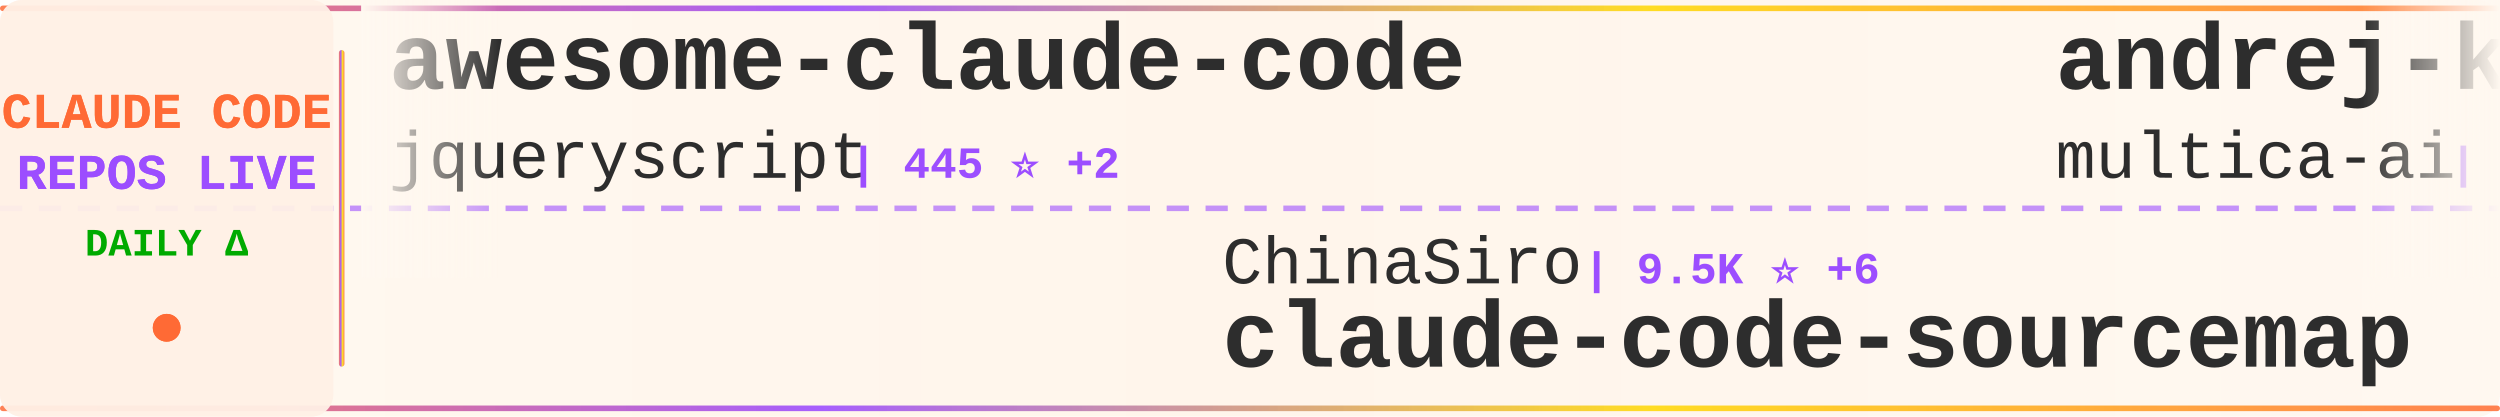
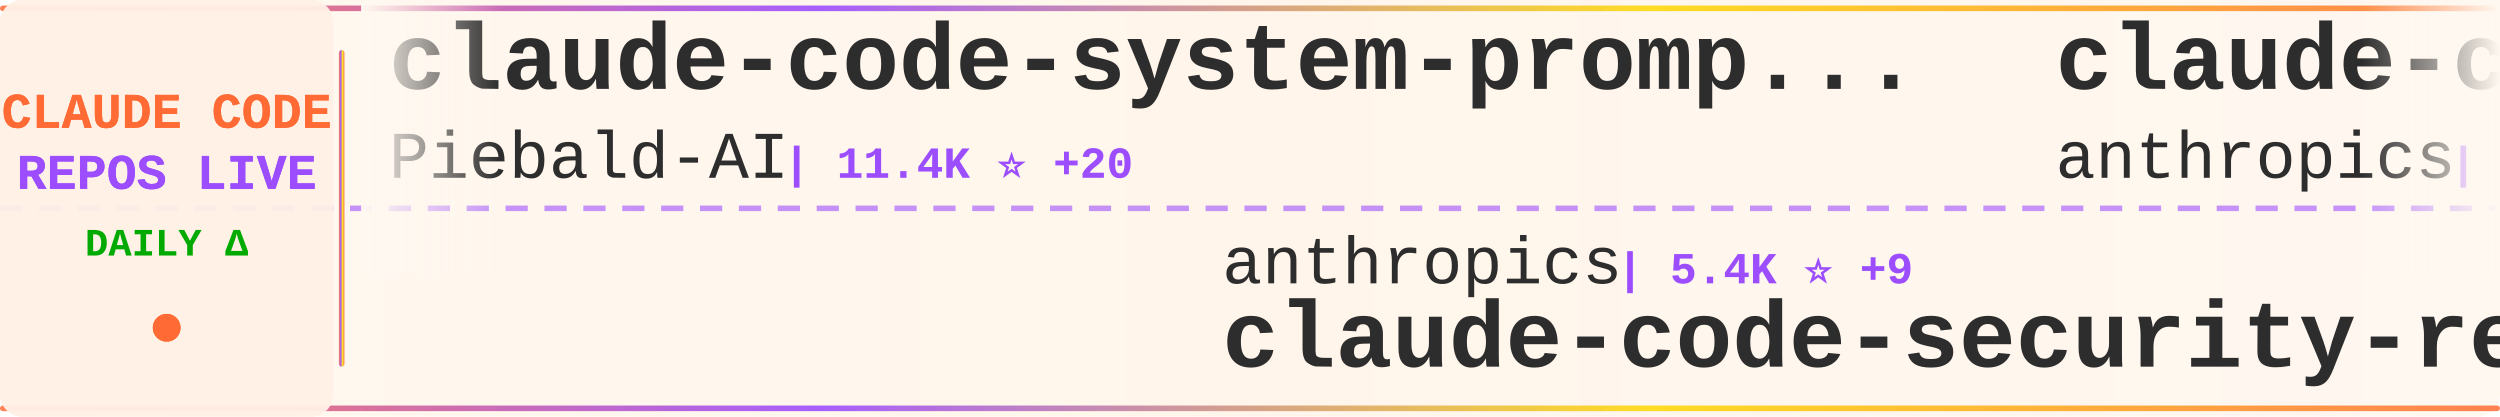
<svg xmlns="http://www.w3.org/2000/svg" width="900" height="150">
  <defs>
    <linearGradient id="tickerBg" x1="0%" y1="0%" x2="100%" y2="0%">
      <stop offset="0%" style="stop-color:#fff8f0;stop-opacity:0.98" />
      <stop offset="50%" style="stop-color:#fff5eb;stop-opacity:1" />
      <stop offset="100%" style="stop-color:#fff8f0;stop-opacity:0.98" />
    </linearGradient>
    <linearGradient id="borderGrad" x1="0%" y1="0%" x2="100%" y2="0%">
      <stop offset="0%" style="stop-color:#FF6B35;stop-opacity:0.85">
        <animate attributeName="stop-opacity" values="0.85;1;0.85" dur="2s" repeatCount="indefinite" />
      </stop>
      <stop offset="33%" style="stop-color:#9C4EFF;stop-opacity:0.9">
        <animate attributeName="stop-opacity" values="0.9;1;0.9" dur="2.2s" repeatCount="indefinite" />
      </stop>
      <stop offset="66%" style="stop-color:#FFD700;stop-opacity:0.85">
        <animate attributeName="stop-opacity" values="0.85;1;0.85" dur="1.8s" repeatCount="indefinite" />
      </stop>
      <stop offset="100%" style="stop-color:#FF6B35;stop-opacity:0.85">
        <animate attributeName="stop-opacity" values="0.85;1;0.85" dur="2s" repeatCount="indefinite" />
      </stop>
    </linearGradient>
    <filter id="textGlow">
      <feGaussianBlur stdDeviation="0.15" result="coloredBlur" />
      <feMerge>
        <feMergeNode in="coloredBlur" />
        <feMergeNode in="SourceGraphic" />
      </feMerge>
    </filter>
    <filter id="metricGlow">
      <feGaussianBlur stdDeviation="0.2" result="coloredBlur" />
      <feMerge>
        <feMergeNode in="coloredBlur" />
        <feMergeNode in="SourceGraphic" />
      </feMerge>
    </filter>
    <linearGradient id="leftFade" x1="0%" y1="0%" x2="100%" y2="0%">
      <stop offset="0%" style="stop-color:#fff8f0;stop-opacity:1" />
      <stop offset="100%" style="stop-color:#fff8f0;stop-opacity:0" />
    </linearGradient>
    <linearGradient id="rightFade" x1="0%" y1="0%" x2="100%" y2="0%">
      <stop offset="0%" style="stop-color:#fff8f0;stop-opacity:0" />
      <stop offset="100%" style="stop-color:#fff8f0;stop-opacity:1" />
    </linearGradient>
  </defs>
  <rect width="900" height="150" fill="url(#tickerBg)" rx="8" />
  <rect x="0" y="2" width="900" height="2" fill="url(#borderGrad)" rx="1" />
  <rect x="0" y="146" width="900" height="2" fill="url(#borderGrad)" rx="1" />
  <line x1="0" y1="75" x2="900" y2="75" stroke="#9C4EFF" stroke-width="2" stroke-dasharray="8 6" opacity="0.6" />
  <rect x="0" y="0" width="120" height="150" fill="#fff0e6" opacity="0.95" rx="8" />
  <text x="60" y="46" font-family="'Courier New', monospace" font-size="18" font-weight="bold" fill="#FF6B35" text-anchor="middle" filter="url(#textGlow)">
    CLAUDE CODE
  </text>
  <text x="60" y="68" font-family="'Courier New', monospace" font-size="18" font-weight="bold" fill="#9C4EFF" text-anchor="middle" filter="url(#textGlow)">
    REPOS LIVE
  </text>
  <text x="60" y="92" font-family="'Courier New', monospace" font-size="14" font-weight="bold" fill="#00aa00" text-anchor="middle">
    DAILY Δ
  </text>
  <circle cx="60" cy="118" r="5" fill="#FF6B35" filter="url(#metricGlow)">
    <animate attributeName="r" values="4;6;4" dur="1.5s" repeatCount="indefinite" />
    <animate attributeName="opacity" values="0.6;1;0.6" dur="1.5s" repeatCount="indefinite" />
  </circle>
  <rect x="122" y="18" width="2" height="114" fill="url(#borderGrad)" rx="1" />
  <clipPath id="tickerClip">
    <rect x="130" y="0" width="770" height="150" />
  </clipPath>
  <g clip-path="url(#tickerClip)">
    <g id="tickerItems">
      <animateTransform attributeName="transform" attributeType="XML" type="translate" from="0 0" to="-3000 0" dur="54s" repeatCount="indefinite" />
      <g transform="translate(0, 0)">
-         <text x="140" y="32" font-family="'Courier New', monospace" font-size="34" font-weight="bold" fill="#2d2d2d">awesome-claude-code</text>
-         <text x="140" y="64" font-family="'Courier New', monospace" font-size="24" font-weight="normal" fill="#2d2d2d" opacity="1.0">jqueryscript</text>
-         <text x="306" y="64" font-family="'Courier New', monospace" font-size="16" font-weight="bold" fill="#9C4EFF"> | 445 ⭐ +2</text>
+         <text x="140" y="32" font-family="'Courier New', monospace" font-size="34" font-weight="bold" fill="#2d2d2d">claude-code-system-promp...</text>
+         <text x="140" y="64" font-family="'Courier New', monospace" font-size="24" font-weight="normal" fill="#2d2d2d" opacity="1.0">Piebald-AI</text>
+         <text x="282" y="64" font-family="'Courier New', monospace" font-size="16" font-weight="bold" fill="#9C4EFF"> | 11.4K ⭐ +20</text>
      </g>
      <g transform="translate(300, 0)">
-         <text x="140" y="102" font-family="'Courier New', monospace" font-size="24" font-weight="normal" fill="#2d2d2d" opacity="1.0">ChinaSiro</text>
-         <text x="270" y="102" font-family="'Courier New', monospace" font-size="16" font-weight="bold" fill="#9C4EFF"> | 9.5K ⭐ +6</text>
-         <text x="140" y="132" font-family="'Courier New', monospace" font-size="34" font-weight="bold" fill="#2d2d2d">claude-code-sourcemap</text>
+         <text x="140" y="102" font-family="'Courier New', monospace" font-size="24" font-weight="normal" fill="#2d2d2d" opacity="1.0">anthropics</text>
+         <text x="282" y="102" font-family="'Courier New', monospace" font-size="16" font-weight="bold" fill="#9C4EFF"> | 5.4K ⭐ +9</text>
+         <text x="140" y="132" font-family="'Courier New', monospace" font-size="34" font-weight="bold" fill="#2d2d2d">claude-code-security-rev...</text>
      </g>
      <g transform="translate(600, 0)">
-         <text x="140" y="32" font-family="'Courier New', monospace" font-size="34" font-weight="bold" fill="#2d2d2d">andrej-karpathy-skills</text>
-         <text x="140" y="64" font-family="'Courier New', monospace" font-size="24" font-weight="normal" fill="#2d2d2d" opacity="1.0">multica-ai</text>
-         <text x="282" y="64" font-family="'Courier New', monospace" font-size="16" font-weight="bold" fill="#9C4EFF"> | 183.8K ⭐ +525</text>
+         <text x="140" y="32" font-family="'Courier New', monospace" font-size="34" font-weight="bold" fill="#2d2d2d">claude-code-base-action</text>
+         <text x="140" y="64" font-family="'Courier New', monospace" font-size="24" font-weight="normal" fill="#2d2d2d" opacity="1.0">anthropics</text>
+         <text x="282" y="64" font-family="'Courier New', monospace" font-size="16" font-weight="bold" fill="#9C4EFF"> | 888 ⭐</text>
      </g>
      <g transform="translate(900, 0)">
-         <text x="140" y="102" font-family="'Courier New', monospace" font-size="24" font-weight="normal" fill="#2d2d2d" opacity="1.0">LING71671</text>
-         <text x="270" y="102" font-family="'Courier New', monospace" font-size="16" font-weight="bold" fill="#9C4EFF"> | 902 ⭐</text>
-         <text x="140" y="132" font-family="'Courier New', monospace" font-size="34" font-weight="bold" fill="#2d2d2d">Open-ClaudeCode</text>
+         <text x="140" y="102" font-family="'Courier New', monospace" font-size="24" font-weight="normal" fill="#2d2d2d" opacity="1.0">ChrisWiles</text>
+         <text x="282" y="102" font-family="'Courier New', monospace" font-size="16" font-weight="bold" fill="#9C4EFF"> | 6.0K ⭐ +3</text>
+         <text x="140" y="132" font-family="'Courier New', monospace" font-size="34" font-weight="bold" fill="#2d2d2d">claude-code-showcase</text>
      </g>
      <g transform="translate(1200, 0)">
-         <text x="140" y="32" font-family="'Courier New', monospace" font-size="34" font-weight="bold" fill="#2d2d2d">claude-code-from-scratch</text>
-         <text x="140" y="64" font-family="'Courier New', monospace" font-size="24" font-weight="normal" fill="#2d2d2d" opacity="1.0">Windy3f3f3f3f</text>
-         <text x="318" y="64" font-family="'Courier New', monospace" font-size="16" font-weight="bold" fill="#9C4EFF"> | 1.5K ⭐ +10</text>
+         <text x="140" y="32" font-family="'Courier New', monospace" font-size="34" font-weight="bold" fill="#2d2d2d">claude-code-proxy</text>
+         <text x="140" y="64" font-family="'Courier New', monospace" font-size="24" font-weight="normal" fill="#2d2d2d" opacity="1.0">fuergaosi233</text>
+         <text x="306" y="64" font-family="'Courier New', monospace" font-size="16" font-weight="bold" fill="#9C4EFF"> | 2.7K ⭐ +2</text>
      </g>
      <g transform="translate(1500, 0)">
-         <text x="140" y="102" font-family="'Courier New', monospace" font-size="24" font-weight="normal" fill="#2d2d2d" opacity="1.0">affaan-m</text>
-         <text x="258" y="102" font-family="'Courier New', monospace" font-size="16" font-weight="bold" fill="#9C4EFF"> | 222.9K ⭐ +493</text>
-         <text x="140" y="132" font-family="'Courier New', monospace" font-size="34" font-weight="bold" fill="#2d2d2d">ECC</text>
+         <text x="140" y="102" font-family="'Courier New', monospace" font-size="24" font-weight="normal" fill="#2d2d2d" opacity="1.0">https-deeplearning-ai</text>
+         <text x="414" y="102" font-family="'Courier New', monospace" font-size="16" font-weight="bold" fill="#9C4EFF"> | 534 ⭐</text>
+         <text x="140" y="132" font-family="'Courier New', monospace" font-size="34" font-weight="bold" fill="#2d2d2d">sc-claude-code-files</text>
      </g>
      <g transform="translate(1800, 0)">
-         <text x="140" y="32" font-family="'Courier New', monospace" font-size="34" font-weight="bold" fill="#2d2d2d">claude-code-source-code-...</text>
-         <text x="140" y="64" font-family="'Courier New', monospace" font-size="24" font-weight="normal" fill="#2d2d2d" opacity="1.0">ghuntley</text>
-         <text x="258" y="64" font-family="'Courier New', monospace" font-size="16" font-weight="bold" fill="#9C4EFF"> | 986 ⭐</text>
+         <text x="140" y="32" font-family="'Courier New', monospace" font-size="34" font-weight="bold" fill="#2d2d2d">Claude-code</text>
+         <text x="140" y="64" font-family="'Courier New', monospace" font-size="24" font-weight="normal" fill="#2d2d2d" opacity="1.0">fazxes</text>
+         <text x="234" y="64" font-family="'Courier New', monospace" font-size="16" font-weight="bold" fill="#9C4EFF"> | 222 ⭐</text>
      </g>
      <g transform="translate(2100, 0)">
-         <text x="140" y="102" font-family="'Courier New', monospace" font-size="24" font-weight="normal" fill="#2d2d2d" opacity="1.0">Yuyz0112</text>
-         <text x="258" y="102" font-family="'Courier New', monospace" font-size="16" font-weight="bold" fill="#9C4EFF"> | 2.4K ⭐</text>
-         <text x="140" y="132" font-family="'Courier New', monospace" font-size="34" font-weight="bold" fill="#2d2d2d">claude-code-reverse</text>
+         <text x="140" y="102" font-family="'Courier New', monospace" font-size="24" font-weight="normal" fill="#2d2d2d" opacity="1.0">alejandrobalderas</text>
+         <text x="366" y="102" font-family="'Courier New', monospace" font-size="16" font-weight="bold" fill="#9C4EFF"> | 2.3K ⭐ +3</text>
+         <text x="140" y="132" font-family="'Courier New', monospace" font-size="34" font-weight="bold" fill="#2d2d2d">claude-code-from-source</text>
      </g>
      <g transform="translate(2400, 0)">
-         <text x="140" y="32" font-family="'Courier New', monospace" font-size="34" font-weight="bold" fill="#2d2d2d">claude-code-infrastructu...</text>
-         <text x="140" y="64" font-family="'Courier New', monospace" font-size="24" font-weight="normal" fill="#2d2d2d" opacity="1.0">diet103</text>
-         <text x="246" y="64" font-family="'Courier New', monospace" font-size="16" font-weight="bold" fill="#9C4EFF"> | 9.7K ⭐ +3</text>
+         <text x="140" y="32" font-family="'Courier New', monospace" font-size="34" font-weight="bold" fill="#2d2d2d">claude-code-book</text>
+         <text x="140" y="64" font-family="'Courier New', monospace" font-size="24" font-weight="normal" fill="#2d2d2d" opacity="1.0">lintsinghua</text>
+         <text x="294" y="64" font-family="'Courier New', monospace" font-size="16" font-weight="bold" fill="#9C4EFF"> | 3.8K ⭐ +6</text>
      </g>
      <g transform="translate(2700, 0)">
-         <text x="140" y="102" font-family="'Courier New', monospace" font-size="24" font-weight="normal" fill="#2d2d2d" opacity="1.0">JrCx7scC</text>
-         <text x="258" y="102" font-family="'Courier New', monospace" font-size="16" font-weight="bold" fill="#9C4EFF"> | 371 ⭐</text>
-         <text x="140" y="132" font-family="'Courier New', monospace" font-size="34" font-weight="bold" fill="#2d2d2d">claude-code-source</text>
+         <text x="140" y="102" font-family="'Courier New', monospace" font-size="24" font-weight="normal" fill="#2d2d2d" opacity="1.0">sugyan</text>
+         <text x="234" y="102" font-family="'Courier New', monospace" font-size="16" font-weight="bold" fill="#9C4EFF"> | 1.1K ⭐</text>
+         <text x="140" y="132" font-family="'Courier New', monospace" font-size="34" font-weight="bold" fill="#2d2d2d">claude-code-webui</text>
      </g>
      <g transform="translate(3000, 0)">
-         <text x="140" y="32" font-family="'Courier New', monospace" font-size="34" font-weight="bold" fill="#2d2d2d">awesome-claude-code</text>
-         <text x="140" y="64" font-family="'Courier New', monospace" font-size="24" font-weight="normal" fill="#2d2d2d" opacity="1.0">jqueryscript</text>
-         <text x="306" y="64" font-family="'Courier New', monospace" font-size="16" font-weight="bold" fill="#9C4EFF"> | 445 ⭐ +2</text>
+         <text x="140" y="32" font-family="'Courier New', monospace" font-size="34" font-weight="bold" fill="#2d2d2d">claude-code-system-promp...</text>
+         <text x="140" y="64" font-family="'Courier New', monospace" font-size="24" font-weight="normal" fill="#2d2d2d" opacity="1.0">Piebald-AI</text>
+         <text x="282" y="64" font-family="'Courier New', monospace" font-size="16" font-weight="bold" fill="#9C4EFF"> | 11.4K ⭐ +20</text>
      </g>
      <g transform="translate(3300, 0)">
-         <text x="140" y="102" font-family="'Courier New', monospace" font-size="24" font-weight="normal" fill="#2d2d2d" opacity="1.0">ChinaSiro</text>
-         <text x="270" y="102" font-family="'Courier New', monospace" font-size="16" font-weight="bold" fill="#9C4EFF"> | 9.5K ⭐ +6</text>
-         <text x="140" y="132" font-family="'Courier New', monospace" font-size="34" font-weight="bold" fill="#2d2d2d">claude-code-sourcemap</text>
+         <text x="140" y="102" font-family="'Courier New', monospace" font-size="24" font-weight="normal" fill="#2d2d2d" opacity="1.0">anthropics</text>
+         <text x="282" y="102" font-family="'Courier New', monospace" font-size="16" font-weight="bold" fill="#9C4EFF"> | 5.4K ⭐ +9</text>
+         <text x="140" y="132" font-family="'Courier New', monospace" font-size="34" font-weight="bold" fill="#2d2d2d">claude-code-security-rev...</text>
      </g>
      <g transform="translate(3600, 0)">
-         <text x="140" y="32" font-family="'Courier New', monospace" font-size="34" font-weight="bold" fill="#2d2d2d">andrej-karpathy-skills</text>
-         <text x="140" y="64" font-family="'Courier New', monospace" font-size="24" font-weight="normal" fill="#2d2d2d" opacity="1.0">multica-ai</text>
-         <text x="282" y="64" font-family="'Courier New', monospace" font-size="16" font-weight="bold" fill="#9C4EFF"> | 183.8K ⭐ +525</text>
+         <text x="140" y="32" font-family="'Courier New', monospace" font-size="34" font-weight="bold" fill="#2d2d2d">claude-code-base-action</text>
+         <text x="140" y="64" font-family="'Courier New', monospace" font-size="24" font-weight="normal" fill="#2d2d2d" opacity="1.0">anthropics</text>
+         <text x="282" y="64" font-family="'Courier New', monospace" font-size="16" font-weight="bold" fill="#9C4EFF"> | 888 ⭐</text>
      </g>
      <g transform="translate(3900, 0)">
-         <text x="140" y="102" font-family="'Courier New', monospace" font-size="24" font-weight="normal" fill="#2d2d2d" opacity="1.0">LING71671</text>
-         <text x="270" y="102" font-family="'Courier New', monospace" font-size="16" font-weight="bold" fill="#9C4EFF"> | 902 ⭐</text>
-         <text x="140" y="132" font-family="'Courier New', monospace" font-size="34" font-weight="bold" fill="#2d2d2d">Open-ClaudeCode</text>
+         <text x="140" y="102" font-family="'Courier New', monospace" font-size="24" font-weight="normal" fill="#2d2d2d" opacity="1.0">ChrisWiles</text>
+         <text x="282" y="102" font-family="'Courier New', monospace" font-size="16" font-weight="bold" fill="#9C4EFF"> | 6.0K ⭐ +3</text>
+         <text x="140" y="132" font-family="'Courier New', monospace" font-size="34" font-weight="bold" fill="#2d2d2d">claude-code-showcase</text>
      </g>
    </g>
  </g>
  <rect x="130" y="0" width="50" height="100" fill="url(#leftFade)" />
  <rect x="850" y="0" width="50" height="100" fill="url(#rightFade)" />
</svg>
